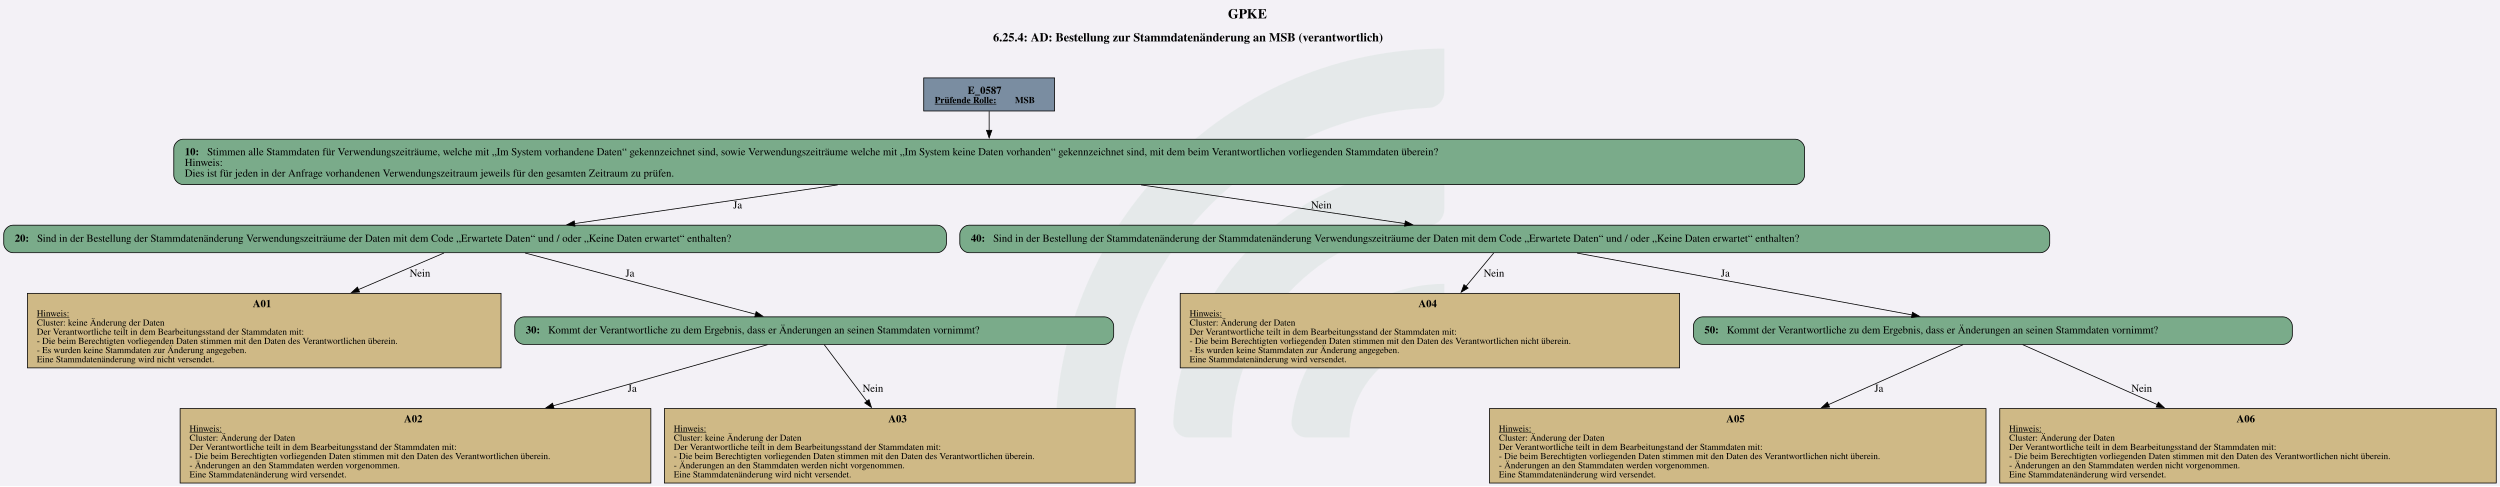
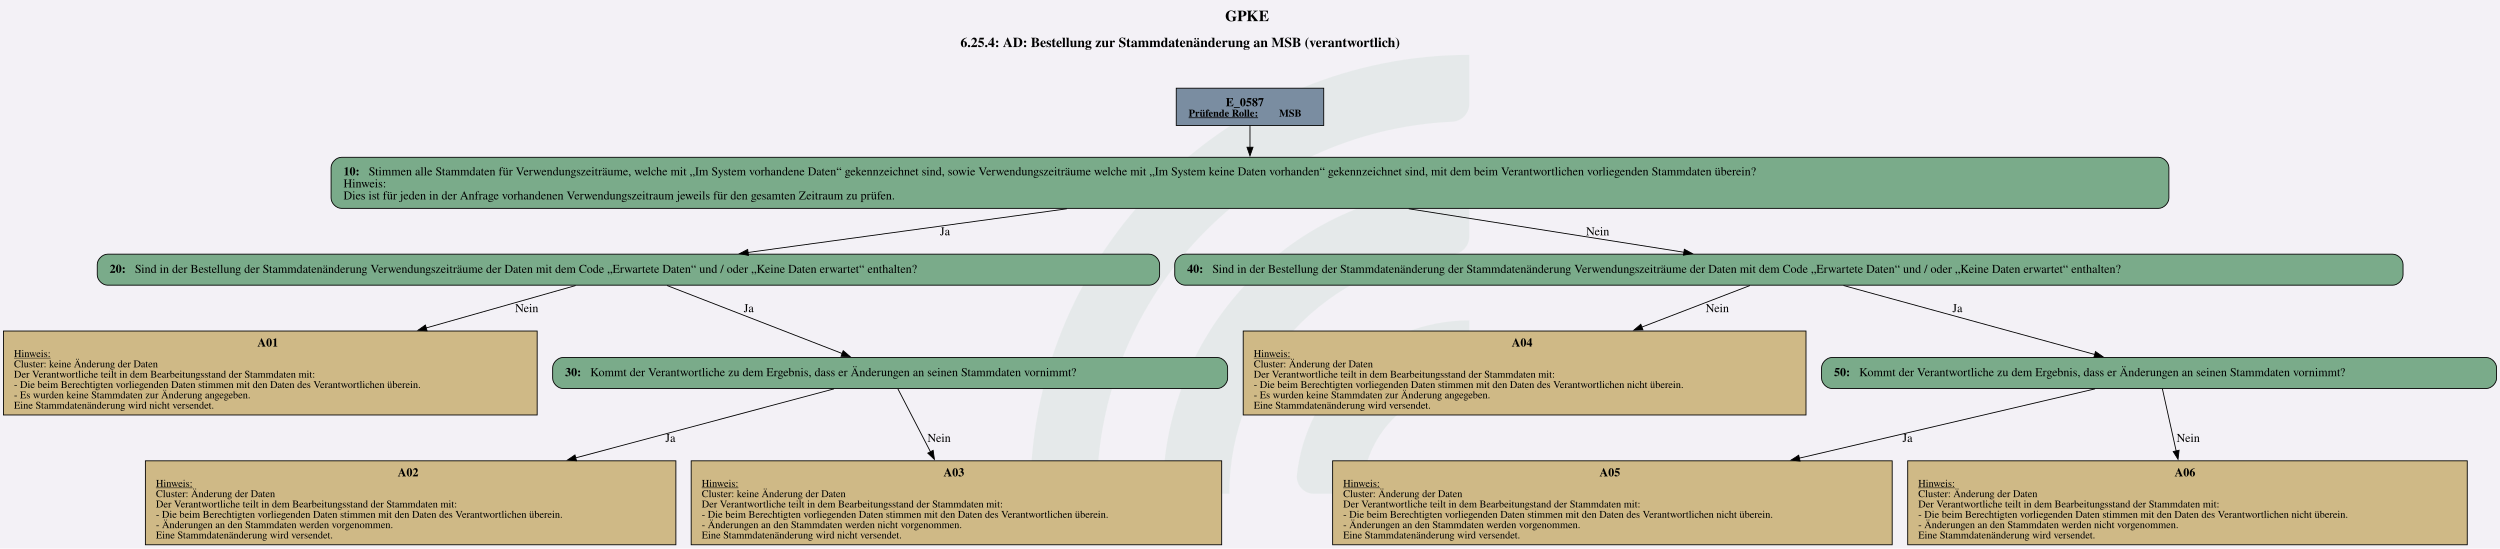
- <svg xmlns="http://www.w3.org/2000/svg" version="1.1" width="4361.333px" viewBox="0 0 4361.333 848.0" height="848.0px">
+ <svg xmlns="http://www.w3.org/2000/svg" version="1.1" width="1920.0px" viewBox="0 0 1920.0 421.333" height="421.333px">
  <g>
-     <svg version="1.1" width="4361.333px" viewBox="0 0 4361.333 848.0" height="848.0px">
-       <polygon fill="#f3f1f6" points="0,0 4361.333,0 4361.333,848.0 0,848.0" />
+     <svg version="1.1" width="1920.0px" viewBox="0 0 1920.0 421.333" height="421.333px">
+       <polygon fill="#f3f1f6" points="0,0 1920.0,0 1920.0,421.333 0,421.333" />
      <g>
-         <g transform="translate(1841.718, 84.8) scale(1 1) translate(0, 0) scale(3.835178 3.835178) ">
+         <g transform="translate(791.5917, 42.13333) scale(1 1) translate(0, 0) scale(1.905529 1.905529) ">
          <defs id="defs2">
            <clipPath clipPathUnits="userSpaceOnUse" id="clipPath23">
              <path d="M 0,568.156 H 579.236 V 0 H 0 Z" id="path21" />
            </clipPath>
          </defs>
          <g id="layer1" transform="translate(-16.54194,-55.30527)">
            <g id="g19" clip-path="url(#clipPath23)" transform="matrix(0.3527778,0,0,-0.3527778,0.01017023,243.7368)" style="opacity:0.2">
              <g id="g25" transform="translate(122.444,32.7195)">
                <path d="m 0,0 h -56.104 c -11,0 -19.898,9.123 -19.463,20.115 10.594,267.191 231.277,481.302 501.029,481.302 v -56.02 c 0,-10.98 -8.688,-19.892 -19.658,-20.393 C 180.29,414.697 0,228.005 0,0" style="fill:#6ead83;fill-opacity:0.5;fill-rule:nonzero;stroke:none" id="path27" />
              </g>
              <g id="g29" transform="translate(273.7828,32.7195)">
                <path d="m 0,0 h -55.926 c -11.228,0 -20.091,9.482 -19.435,20.69 10.744,183.439 163.389,329.388 349.485,329.388 v -56.263 c 0,-10.709 -8.273,-19.617 -18.957,-20.35 C 112.819,263.696 0,144.774 0,0" style="fill:#6ead83;fill-opacity:0.5;fill-rule:nonzero;stroke:none" id="path31" />
              </g>
              <g id="g33" transform="translate(425.7667,32.7195)">
                <path d="m 0,0 h -55.445 c -11.653,0 -20.604,10.17 -19.334,21.753 10.866,99.032 95.031,176.341 196.919,176.341 v -57.011 c 0,-10.046 -7.283,-18.755 -17.229,-20.165 C 45.688,112.522 0,61.497 0,0" style="fill:#6ead83;fill-opacity:0.5;fill-rule:nonzero;stroke:none" id="path35" />
              </g>
            </g>
          </g>
        </g>
-         <svg width="3271pt" height="636pt" viewBox="0.00 0.00 3271.02 636.35">
-           <g id="graph0" class="graph" transform="scale(1 1) rotate(0) translate(4 632.35)">
-             <text text-anchor="start" x="1602.63" y="-608.25" font-family="Times,serif" font-weight="bold" font-size="18.00">GPKE</text>
-             <text text-anchor="start" x="1295.13" y="-578.15" font-family="Times,serif" font-weight="bold" font-size="16.00">6.25.4: AD: Bestellung zur Stammdatenänderung an MSB (verantwortlich)</text>
+         <svg width="1440pt" height="316pt" viewBox="0.00 0.00 1440.00 315.54">
+           <g id="graph0" class="graph" transform="scale(0.495865 0.495865) rotate(0) translate(4 632.35)">
+             <text text-anchor="start" x="1419.13" y="-608.25" font-family="Times,serif" font-weight="bold" font-size="18.00">GPKE</text>
+             <text text-anchor="start" x="1111.63" y="-578.15" font-family="Times,serif" font-weight="bold" font-size="16.00">6.25.4: AD: Bestellung zur Stammdatenänderung an MSB (verantwortlich)</text>
            <g id="node1" class="node">
-               <polygon fill="#7a8da1" stroke="black" points="1375.68,-530.35 1204.38,-530.35 1204.38,-487.07 1375.68,-487.07 1375.68,-530.35" />
-               <text text-anchor="start" x="1261.9" y="-509.41" font-family="Times,serif" font-weight="bold" font-size="14.00">E_0587</text>
-               <text text-anchor="start" x="1218.78" y="-497.31" font-family="Times,serif" font-weight="bold" text-decoration="underline" font-size="12.00">Prüfende Rolle:</text>
-               <text text-anchor="start" x="1323.78" y="-497.31" font-family="Times,serif" font-weight="bold" font-size="12.00"> MSB</text>
+               <polygon fill="#7a8da1" stroke="black" points="1533.64,-530.35 1362.34,-530.35 1362.34,-487.07 1533.64,-487.07 1533.64,-530.35" />
+               <text text-anchor="start" x="1419.87" y="-509.41" font-family="Times,serif" font-weight="bold" font-size="14.00">E_0587</text>
+               <text text-anchor="start" x="1376.74" y="-497.31" font-family="Times,serif" font-weight="bold" text-decoration="underline" font-size="12.00">Prüfende Rolle:</text>
+               <text text-anchor="start" x="1481.74" y="-497.31" font-family="Times,serif" font-weight="bold" font-size="12.00"> MSB</text>
            </g>
            <g id="node2" class="node">
-               <path fill="#7aab8a" stroke="black" d="M2345.43,-450.07C2345.43,-450.07 234.62,-450.07 234.62,-450.07 228.62,-450.07 222.62,-444.07 222.62,-438.07 222.62,-438.07 222.62,-402.79 222.62,-402.79 222.62,-396.79 228.62,-390.79 234.62,-390.79 234.62,-390.79 2345.43,-390.79 2345.43,-390.79 2351.43,-390.79 2357.43,-396.79 2357.43,-402.79 2357.43,-402.79 2357.43,-438.07 2357.43,-438.07 2357.43,-444.07 2351.43,-450.07 2345.43,-450.07" />
-               <text text-anchor="start" x="237.03" y="-429.13" font-family="Times,serif" font-weight="bold" font-size="14.00">10: </text>
-               <text text-anchor="start" x="266.28" y="-429.13" font-family="Times,serif" font-size="14.00">Stimmen alle Stammdaten für Verwendungszeiträume, welche mit „Im System vorhandene Daten“ gekennzeichnet sind, sowie Verwendungszeiträume welche mit „Im System keine Daten vorhanden“ gekennzeichnet sind, mit dem beim Verantwortlichen vorliegenden Stammdaten überein?</text>
-               <text text-anchor="start" x="237.03" y="-415.13" font-family="Times,serif" font-size="14.00">Hinweis:</text>
-               <text text-anchor="start" x="237.03" y="-401.13" font-family="Times,serif" font-size="14.00">Dies ist für jeden in der Anfrage vorhandenen Verwendungszeitraum jeweils für den gesamten Zeitraum zu prüfen.</text>
+               <path fill="#7aab8a" stroke="black" d="M2503.39,-450.07C2503.39,-450.07 392.59,-450.07 392.59,-450.07 386.59,-450.07 380.59,-444.07 380.59,-438.07 380.59,-438.07 380.59,-402.79 380.59,-402.79 380.59,-396.79 386.59,-390.79 392.59,-390.79 392.59,-390.79 2503.39,-390.79 2503.39,-390.79 2509.39,-390.79 2515.39,-396.79 2515.39,-402.79 2515.39,-402.79 2515.39,-438.07 2515.39,-438.07 2515.39,-444.07 2509.39,-450.07 2503.39,-450.07" />
+               <text text-anchor="start" x="394.99" y="-429.13" font-family="Times,serif" font-weight="bold" font-size="14.00">10: </text>
+               <text text-anchor="start" x="424.24" y="-429.13" font-family="Times,serif" font-size="14.00">Stimmen alle Stammdaten für Verwendungszeiträume, welche mit „Im System vorhandene Daten“ gekennzeichnet sind, sowie Verwendungszeiträume welche mit „Im System keine Daten vorhanden“ gekennzeichnet sind, mit dem beim Verantwortlichen vorliegenden Stammdaten überein?</text>
+               <text text-anchor="start" x="394.99" y="-415.13" font-family="Times,serif" font-size="14.00">Hinweis:</text>
+               <text text-anchor="start" x="394.99" y="-401.13" font-family="Times,serif" font-size="14.00">Dies ist für jeden in der Anfrage vorhandenen Verwendungszeitraum jeweils für den gesamten Zeitraum zu prüfen.</text>
            </g>
            <g id="edge1" class="edge">
-               <path fill="none" stroke="black" d="M1290.03,-486.82C1290.03,-479.2 1290.03,-470.29 1290.03,-461.55" />
-               <polygon fill="black" stroke="black" points="1293.53,-461.79 1290.03,-451.79 1286.53,-461.79 1293.53,-461.79" />
+               <path fill="none" stroke="black" d="M1447.99,-486.82C1447.99,-479.2 1447.99,-470.29 1447.99,-461.55" />
+               <polygon fill="black" stroke="black" points="1451.49,-461.79 1447.99,-451.79 1444.49,-461.79 1451.49,-461.79" />
            </g>
            <g id="node3" class="node">
-               <path fill="#7aab8a" stroke="black" d="M1222.05,-337.54C1222.05,-337.54 12,-337.54 12,-337.54 6,-337.54 0,-331.54 0,-325.54 0,-325.54 0,-313.54 0,-313.54 0,-307.54 6,-301.54 12,-301.54 12,-301.54 1222.05,-301.54 1222.05,-301.54 1228.05,-301.54 1234.05,-307.54 1234.05,-313.54 1234.05,-313.54 1234.05,-325.54 1234.05,-325.54 1234.05,-331.54 1228.05,-337.54 1222.05,-337.54" />
-               <text text-anchor="start" x="14.4" y="-315.86" font-family="Times,serif" font-weight="bold" font-size="14.00">20: </text>
-               <text text-anchor="start" x="43.65" y="-315.86" font-family="Times,serif" font-size="14.00">Sind in der Bestellung der Stammdatenänderung Verwendungszeiträume der Daten mit dem Code „Erwartete Daten“ und / oder „Keine Daten erwartet“ enthalten?</text>
+               <path fill="#7aab8a" stroke="black" d="M1331.01,-337.54C1331.01,-337.54 120.97,-337.54 120.97,-337.54 114.97,-337.54 108.97,-331.54 108.97,-325.54 108.97,-325.54 108.97,-313.54 108.97,-313.54 108.97,-307.54 114.97,-301.54 120.97,-301.54 120.97,-301.54 1331.01,-301.54 1331.01,-301.54 1337.01,-301.54 1343.01,-307.54 1343.01,-313.54 1343.01,-313.54 1343.01,-325.54 1343.01,-325.54 1343.01,-331.54 1337.01,-337.54 1331.01,-337.54" />
+               <text text-anchor="start" x="123.37" y="-315.86" font-family="Times,serif" font-weight="bold" font-size="14.00">20: </text>
+               <text text-anchor="start" x="152.62" y="-315.86" font-family="Times,serif" font-size="14.00">Sind in der Bestellung der Stammdatenänderung Verwendungszeiträume der Daten mit dem Code „Erwartete Daten“ und / oder „Keine Daten erwartet“ enthalten?</text>
            </g>
            <g id="edge2" class="edge">
-               <path fill="none" stroke="black" d="M1091.74,-390.29C980.49,-373.95 844.83,-354.01 747.07,-339.65" />
-               <polygon fill="black" stroke="black" points="747.84,-336.22 737.44,-338.23 746.82,-343.15 747.84,-336.22" />
-               <text text-anchor="middle" x="960.78" y="-359.49" font-family="Times,serif" font-size="14.00">Ja</text>
+               <path fill="none" stroke="black" d="M1235.27,-390.29C1115.67,-373.91 969.79,-353.93 864.87,-339.56" />
+               <polygon fill="black" stroke="black" points="865.44,-336.11 855.06,-338.22 864.49,-343.04 865.44,-336.11" />
+               <text text-anchor="middle" x="1093.74" y="-359.49" font-family="Times,serif" font-size="14.00">Ja</text>
            </g>
            <g id="node8" class="node">
-               <path fill="#7aab8a" stroke="black" d="M2666.43,-337.54C2666.43,-337.54 1263.62,-337.54 1263.62,-337.54 1257.62,-337.54 1251.62,-331.54 1251.62,-325.54 1251.62,-325.54 1251.62,-313.54 1251.62,-313.54 1251.62,-307.54 1257.62,-301.54 1263.62,-301.54 1263.62,-301.54 2666.43,-301.54 2666.43,-301.54 2672.43,-301.54 2678.43,-307.54 2678.43,-313.54 2678.43,-313.54 2678.43,-325.54 2678.43,-325.54 2678.43,-331.54 2672.43,-337.54 2666.43,-337.54" />
-               <text text-anchor="start" x="1266.03" y="-315.86" font-family="Times,serif" font-weight="bold" font-size="14.00">40: </text>
-               <text text-anchor="start" x="1295.28" y="-315.86" font-family="Times,serif" font-size="14.00">Sind in der Bestellung der Stammdatenänderung der Stammdatenänderung Verwendungszeiträume der Daten mit dem Code „Erwartete Daten“ und / oder „Keine Daten erwartet“ enthalten?</text>
+               <path fill="#7aab8a" stroke="black" d="M2775.39,-337.54C2775.39,-337.54 1372.59,-337.54 1372.59,-337.54 1366.59,-337.54 1360.59,-331.54 1360.59,-325.54 1360.59,-325.54 1360.59,-313.54 1360.59,-313.54 1360.59,-307.54 1366.59,-301.54 1372.59,-301.54 1372.59,-301.54 2775.39,-301.54 2775.39,-301.54 2781.39,-301.54 2787.39,-307.54 2787.39,-313.54 2787.39,-313.54 2787.39,-325.54 2787.39,-325.54 2787.39,-331.54 2781.39,-337.54 2775.39,-337.54" />
+               <text text-anchor="start" x="1374.99" y="-315.86" font-family="Times,serif" font-weight="bold" font-size="14.00">40: </text>
+               <text text-anchor="start" x="1404.24" y="-315.86" font-family="Times,serif" font-size="14.00">Sind in der Bestellung der Stammdatenänderung der Stammdatenänderung Verwendungszeiträume der Daten mit dem Code „Erwartete Daten“ und / oder „Keine Daten erwartet“ enthalten?</text>
            </g>
            <g id="edge3" class="edge">
-               <path fill="none" stroke="black" d="M1488.9,-390.29C1600.48,-373.95 1736.54,-354.01 1834.59,-339.65" />
-               <polygon fill="black" stroke="black" points="1834.87,-343.15 1844.26,-338.23 1833.86,-336.22 1834.87,-343.15" />
-               <text text-anchor="middle" x="1724.9" y="-359.49" font-family="Times,serif" font-size="14.00">Nein</text>
+               <path fill="none" stroke="black" d="M1632.42,-390.29C1735.6,-374 1861.32,-354.14 1952.2,-339.78" />
+               <polygon fill="black" stroke="black" points="1952.55,-343.27 1961.88,-338.25 1951.46,-336.35 1952.55,-343.27" />
+               <text text-anchor="middle" x="1851.87" y="-359.49" font-family="Times,serif" font-size="14.00">Nein</text>
            </g>
            <g id="node4" class="node">
-               <polygon fill="#cfb986" stroke="black" points="651.02,-248.29 31.04,-248.29 31.04,-150.77 651.02,-150.77 651.02,-248.29" />
-               <text text-anchor="start" x="326.03" y="-230.23" font-family="Times,serif" font-weight="bold" font-size="14.00">A01</text>
-               <text text-anchor="start" x="43.28" y="-218.13" font-family="Times,serif" text-decoration="underline" font-size="12.00">Hinweis:</text>
-               <text text-anchor="start" x="43.28" y="-206.13" font-family="Times,serif" font-size="12.00">Cluster: keine Änderung der Daten</text>
-               <text text-anchor="start" x="43.28" y="-194.13" font-family="Times,serif" font-size="12.00">Der Verantwortliche teilt in dem Bearbeitungsstand der Stammdaten mit: </text>
-               <text text-anchor="start" x="43.28" y="-182.13" font-family="Times,serif" font-size="12.00">- Die beim Berechtigten vorliegenden Daten stimmen mit den Daten des Verantwortlichen überein. </text>
-               <text text-anchor="start" x="43.28" y="-170.13" font-family="Times,serif" font-size="12.00">- Es wurden keine Stammdaten zur Änderung angegeben. </text>
-               <text text-anchor="start" x="43.28" y="-158.13" font-family="Times,serif" font-size="12.00">Eine Stammdatenänderung wird nicht versendet.</text>
+               <polygon fill="#cfb986" stroke="black" points="619.98,-248.29 0,-248.29 0,-150.77 619.98,-150.77 619.98,-248.29" />
+               <text text-anchor="start" x="294.99" y="-230.23" font-family="Times,serif" font-weight="bold" font-size="14.00">A01</text>
+               <text text-anchor="start" x="12.24" y="-218.13" font-family="Times,serif" text-decoration="underline" font-size="12.00">Hinweis:</text>
+               <text text-anchor="start" x="12.24" y="-206.13" font-family="Times,serif" font-size="12.00">Cluster: keine Änderung der Daten</text>
+               <text text-anchor="start" x="12.24" y="-194.13" font-family="Times,serif" font-size="12.00">Der Verantwortliche teilt in dem Bearbeitungsstand der Stammdaten mit: </text>
+               <text text-anchor="start" x="12.24" y="-182.13" font-family="Times,serif" font-size="12.00">- Die beim Berechtigten vorliegenden Daten stimmen mit den Daten des Verantwortlichen überein. </text>
+               <text text-anchor="start" x="12.24" y="-170.13" font-family="Times,serif" font-size="12.00">- Es wurden keine Stammdaten zur Änderung angegeben. </text>
+               <text text-anchor="start" x="12.24" y="-158.13" font-family="Times,serif" font-size="12.00">Eine Stammdatenänderung wird nicht versendet.</text>
            </g>
            <g id="edge4" class="edge">
-               <path fill="none" stroke="black" d="M576.3,-301.13C546.57,-288.42 504.59,-270.47 464.31,-253.24" />
-               <polygon fill="black" stroke="black" points="465.8,-250.07 455.23,-249.36 463.05,-256.51 465.8,-250.07" />
-               <text text-anchor="middle" x="544.9" y="-270.24" font-family="Times,serif" font-size="14.00">Nein</text>
+               <path fill="none" stroke="black" d="M664.61,-301.13C618.57,-288.07 553.02,-269.47 490.79,-251.82" />
+               <polygon fill="black" stroke="black" points="492.05,-248.54 481.48,-249.18 490.14,-255.27 492.05,-248.54" />
+               <text text-anchor="middle" x="607.87" y="-270.24" font-family="Times,serif" font-size="14.00">Nein</text>
            </g>
            <g id="node5" class="node">
-               <path fill="#7aab8a" stroke="black" d="M1441.05,-217.53C1441.05,-217.53 681,-217.53 681,-217.53 675,-217.53 669,-211.53 669,-205.53 669,-205.53 669,-193.53 669,-193.53 669,-187.53 675,-181.53 681,-181.53 681,-181.53 1441.05,-181.53 1441.05,-181.53 1447.05,-181.53 1453.05,-187.53 1453.05,-193.53 1453.05,-193.53 1453.05,-205.53 1453.05,-205.53 1453.05,-211.53 1447.05,-217.53 1441.05,-217.53" />
-               <text text-anchor="start" x="683.4" y="-195.85" font-family="Times,serif" font-weight="bold" font-size="14.00">30: </text>
-               <text text-anchor="start" x="712.65" y="-195.85" font-family="Times,serif" font-size="14.00">Kommt der Verantwortliche zu dem Ergebnis, dass er Änderungen an seinen Stammdaten vornimmt?</text>
+               <path fill="#7aab8a" stroke="black" d="M1410.01,-217.53C1410.01,-217.53 649.97,-217.53 649.97,-217.53 643.97,-217.53 637.97,-211.53 637.97,-205.53 637.97,-205.53 637.97,-193.53 637.97,-193.53 637.97,-187.53 643.97,-181.53 649.97,-181.53 649.97,-181.53 1410.01,-181.53 1410.01,-181.53 1416.01,-181.53 1422.01,-187.53 1422.01,-193.53 1422.01,-193.53 1422.01,-205.53 1422.01,-205.53 1422.01,-211.53 1416.01,-217.53 1410.01,-217.53" />
+               <text text-anchor="start" x="652.37" y="-195.85" font-family="Times,serif" font-weight="bold" font-size="14.00">30: </text>
+               <text text-anchor="start" x="681.62" y="-195.85" font-family="Times,serif" font-size="14.00">Kommt der Verantwortliche zu dem Ergebnis, dass er Änderungen an seinen Stammdaten vornimmt?</text>
            </g>
            <g id="edge5" class="edge">
-               <path fill="none" stroke="black" d="M682.54,-301.13C762.96,-279.75 899.12,-243.56 984.34,-220.91" />
-               <polygon fill="black" stroke="black" points="985.01,-224.35 993.78,-218.4 983.22,-217.59 985.01,-224.35" />
-               <text text-anchor="middle" x="819.78" y="-270.24" font-family="Times,serif" font-size="14.00">Ja</text>
+               <path fill="none" stroke="black" d="M770.85,-301.13C824.95,-280.12 915.92,-244.81 974.42,-222.1" />
+               <polygon fill="black" stroke="black" points="975.48,-225.44 983.54,-218.56 972.95,-218.92 975.48,-225.44" />
+               <text text-anchor="middle" x="865.74" y="-270.24" font-family="Times,serif" font-size="14.00">Ja</text>
            </g>
            <g id="node6" class="node">
-               <polygon fill="#cfb986" stroke="black" points="847.14,-97.52 230.91,-97.52 230.91,0 847.14,0 847.14,-97.52" />
-               <text text-anchor="start" x="524.03" y="-79.46" font-family="Times,serif" font-weight="bold" font-size="14.00">A02</text>
-               <text text-anchor="start" x="243.15" y="-67.36" font-family="Times,serif" text-decoration="underline" font-size="12.00">Hinweis:</text>
-               <text text-anchor="start" x="243.15" y="-55.36" font-family="Times,serif" font-size="12.00">Cluster: Änderung der Daten</text>
-               <text text-anchor="start" x="243.15" y="-43.36" font-family="Times,serif" font-size="12.00">Der Verantwortliche teilt in dem Bearbeitungsstand der Stammdaten mit:</text>
-               <text text-anchor="start" x="243.15" y="-31.36" font-family="Times,serif" font-size="12.00">- Die beim Berechtigten vorliegenden Daten stimmen mit den Daten des Verantwortlichen überein.</text>
-               <text text-anchor="start" x="243.15" y="-19.36" font-family="Times,serif" font-size="12.00">- Änderungen an den Stammdaten werden vorgenommen. </text>
-               <text text-anchor="start" x="243.15" y="-7.36" font-family="Times,serif" font-size="12.00">Eine Stammdatenänderung wird versendet.</text>
+               <polygon fill="#cfb986" stroke="black" points="781.11,-97.52 164.88,-97.52 164.88,0 781.11,0 781.11,-97.52" />
+               <text text-anchor="start" x="457.99" y="-79.46" font-family="Times,serif" font-weight="bold" font-size="14.00">A02</text>
+               <text text-anchor="start" x="177.12" y="-67.36" font-family="Times,serif" text-decoration="underline" font-size="12.00">Hinweis:</text>
+               <text text-anchor="start" x="177.12" y="-55.36" font-family="Times,serif" font-size="12.00">Cluster: Änderung der Daten</text>
+               <text text-anchor="start" x="177.12" y="-43.36" font-family="Times,serif" font-size="12.00">Der Verantwortliche teilt in dem Bearbeitungsstand der Stammdaten mit:</text>
+               <text text-anchor="start" x="177.12" y="-31.36" font-family="Times,serif" font-size="12.00">- Die beim Berechtigten vorliegenden Daten stimmen mit den Daten des Verantwortlichen überein.</text>
+               <text text-anchor="start" x="177.12" y="-19.36" font-family="Times,serif" font-size="12.00">- Änderungen an den Stammdaten werden vorgenommen. </text>
+               <text text-anchor="start" x="177.12" y="-7.36" font-family="Times,serif" font-size="12.00">Eine Stammdatenänderung wird versendet.</text>
            </g>
            <g id="edge6" class="edge">
-               <path fill="none" stroke="black" d="M999.87,-181.1C931.3,-161.56 816.9,-128.96 719.25,-101.12" />
-               <polygon fill="black" stroke="black" points="720.37,-97.8 709.79,-98.43 718.45,-104.54 720.37,-97.8" />
-               <text text-anchor="middle" x="822.78" y="-119.47" font-family="Times,serif" font-size="14.00">Ja</text>
+               <path fill="none" stroke="black" d="M964.73,-181.1C891.41,-161.52 769,-128.82 664.66,-100.95" />
+               <polygon fill="black" stroke="black" points="665.68,-97.6 655.12,-98.4 663.88,-104.37 665.68,-97.6" />
+               <text text-anchor="middle" x="774.74" y="-119.47" font-family="Times,serif" font-size="14.00">Ja</text>
            </g>
            <g id="node7" class="node">
-               <polygon fill="#cfb986" stroke="black" points="1481.14,-97.52 864.91,-97.52 864.91,0 1481.14,0 1481.14,-97.52" />
-               <text text-anchor="start" x="1158.03" y="-79.46" font-family="Times,serif" font-weight="bold" font-size="14.00">A03</text>
-               <text text-anchor="start" x="877.15" y="-67.36" font-family="Times,serif" text-decoration="underline" font-size="12.00">Hinweis:</text>
-               <text text-anchor="start" x="877.15" y="-55.36" font-family="Times,serif" font-size="12.00">Cluster: keine Änderung der Daten</text>
-               <text text-anchor="start" x="877.15" y="-43.36" font-family="Times,serif" font-size="12.00">Der Verantwortliche teilt in dem Bearbeitungsstand der Stammdaten mit:</text>
-               <text text-anchor="start" x="877.15" y="-31.36" font-family="Times,serif" font-size="12.00">- Die beim Berechtigten vorliegenden Daten stimmen mit den Daten des Verantwortlichen überein.</text>
-               <text text-anchor="start" x="877.15" y="-19.36" font-family="Times,serif" font-size="12.00">- Änderungen an den Stammdaten werden nicht vorgenommen.</text>
-               <text text-anchor="start" x="877.15" y="-7.36" font-family="Times,serif" font-size="12.00">Eine Stammdatenänderung wird nicht versendet.</text>
+               <polygon fill="#cfb986" stroke="black" points="1415.11,-97.52 798.88,-97.52 798.88,0 1415.11,0 1415.11,-97.52" />
+               <text text-anchor="start" x="1091.99" y="-79.46" font-family="Times,serif" font-weight="bold" font-size="14.00">A03</text>
+               <text text-anchor="start" x="811.12" y="-67.36" font-family="Times,serif" text-decoration="underline" font-size="12.00">Hinweis:</text>
+               <text text-anchor="start" x="811.12" y="-55.36" font-family="Times,serif" font-size="12.00">Cluster: keine Änderung der Daten</text>
+               <text text-anchor="start" x="811.12" y="-43.36" font-family="Times,serif" font-size="12.00">Der Verantwortliche teilt in dem Bearbeitungsstand der Stammdaten mit:</text>
+               <text text-anchor="start" x="811.12" y="-31.36" font-family="Times,serif" font-size="12.00">- Die beim Berechtigten vorliegenden Daten stimmen mit den Daten des Verantwortlichen überein.</text>
+               <text text-anchor="start" x="811.12" y="-19.36" font-family="Times,serif" font-size="12.00">- Änderungen an den Stammdaten werden nicht vorgenommen.</text>
+               <text text-anchor="start" x="811.12" y="-7.36" font-family="Times,serif" font-size="12.00">Eine Stammdatenänderung wird nicht versendet.</text>
            </g>
            <g id="edge7" class="edge">
-               <path fill="none" stroke="black" d="M1074.09,-181.17C1087.83,-162.92 1110.18,-133.23 1130.17,-106.68" />
-               <polygon fill="black" stroke="black" points="1132.71,-109.12 1135.93,-99.03 1127.12,-104.91 1132.71,-109.12" />
-               <text text-anchor="middle" x="1137.9" y="-119.47" font-family="Times,serif" font-size="14.00">Nein</text>
+               <path fill="none" stroke="black" d="M1038.97,-181.17C1048.3,-163.16 1063.39,-134 1076.99,-107.72" />
+               <polygon fill="black" stroke="black" points="1079.93,-109.66 1081.42,-99.17 1073.71,-106.44 1079.93,-109.66" />
+               <text text-anchor="middle" x="1086.87" y="-119.47" font-family="Times,serif" font-size="14.00">Nein</text>
            </g>
            <g id="node9" class="node">
-               <polygon fill="#cfb986" stroke="black" points="2193.89,-248.29 1540.16,-248.29 1540.16,-150.77 2193.89,-150.77 2193.89,-248.29" />
-               <text text-anchor="start" x="1852.03" y="-230.23" font-family="Times,serif" font-weight="bold" font-size="14.00">A04</text>
-               <text text-anchor="start" x="1552.4" y="-218.13" font-family="Times,serif" text-decoration="underline" font-size="12.00">Hinweis:</text>
-               <text text-anchor="start" x="1552.4" y="-206.13" font-family="Times,serif" font-size="12.00">Cluster: Änderung der Daten</text>
-               <text text-anchor="start" x="1552.4" y="-194.13" font-family="Times,serif" font-size="12.00">Der Verantwortliche teilt in dem Bearbeitungsstand der Stammdaten mit: </text>
-               <text text-anchor="start" x="1552.4" y="-182.13" font-family="Times,serif" font-size="12.00">- Die beim Berechtigten vorliegenden Daten stimmen mit den Daten des Verantwortlichen nicht überein. </text>
-               <text text-anchor="start" x="1552.4" y="-170.13" font-family="Times,serif" font-size="12.00">- Es wurden keine Stammdaten zur Änderung angegeben. </text>
-               <text text-anchor="start" x="1552.4" y="-158.13" font-family="Times,serif" font-size="12.00">Eine Stammdatenänderung wird versendet.</text>
+               <polygon fill="#cfb986" stroke="black" points="2093.86,-248.29 1440.12,-248.29 1440.12,-150.77 2093.86,-150.77 2093.86,-248.29" />
+               <text text-anchor="start" x="1751.99" y="-230.23" font-family="Times,serif" font-weight="bold" font-size="14.00">A04</text>
+               <text text-anchor="start" x="1452.37" y="-218.13" font-family="Times,serif" text-decoration="underline" font-size="12.00">Hinweis:</text>
+               <text text-anchor="start" x="1452.37" y="-206.13" font-family="Times,serif" font-size="12.00">Cluster: Änderung der Daten</text>
+               <text text-anchor="start" x="1452.37" y="-194.13" font-family="Times,serif" font-size="12.00">Der Verantwortliche teilt in dem Bearbeitungsstand der Stammdaten mit: </text>
+               <text text-anchor="start" x="1452.37" y="-182.13" font-family="Times,serif" font-size="12.00">- Die beim Berechtigten vorliegenden Daten stimmen mit den Daten des Verantwortlichen nicht überein. </text>
+               <text text-anchor="start" x="1452.37" y="-170.13" font-family="Times,serif" font-size="12.00">- Es wurden keine Stammdaten zur Änderung angegeben. </text>
+               <text text-anchor="start" x="1452.37" y="-158.13" font-family="Times,serif" font-size="12.00">Eine Stammdatenänderung wird versendet.</text>
            </g>
            <g id="edge8" class="edge">
-               <path fill="none" stroke="black" d="M1950.56,-301.13C1940.86,-289.44 1927.48,-273.33 1914.27,-257.42" />
-               <polygon fill="black" stroke="black" points="1917.02,-255.26 1907.94,-249.8 1911.64,-259.73 1917.02,-255.26" />
-               <text text-anchor="middle" x="1950.9" y="-270.24" font-family="Times,serif" font-size="14.00">Nein</text>
+               <path fill="none" stroke="black" d="M2028.69,-301.13C1995.35,-288.31 1948.14,-270.16 1902.98,-252.8" />
+               <polygon fill="black" stroke="black" points="1904.47,-249.63 1893.88,-249.31 1901.96,-256.16 1904.47,-249.63" />
+               <text text-anchor="middle" x="1990.87" y="-270.24" font-family="Times,serif" font-size="14.00">Nein</text>
            </g>
            <g id="node10" class="node">
-               <path fill="#7aab8a" stroke="black" d="M2984.05,-217.53C2984.05,-217.53 2224,-217.53 2224,-217.53 2218,-217.53 2212,-211.53 2212,-205.53 2212,-205.53 2212,-193.53 2212,-193.53 2212,-187.53 2218,-181.53 2224,-181.53 2224,-181.53 2984.05,-181.53 2984.05,-181.53 2990.05,-181.53 2996.05,-187.53 2996.05,-193.53 2996.05,-193.53 2996.05,-205.53 2996.05,-205.53 2996.05,-211.53 2990.05,-217.53 2984.05,-217.53" />
-               <text text-anchor="start" x="2226.4" y="-195.85" font-family="Times,serif" font-weight="bold" font-size="14.00">50: </text>
-               <text text-anchor="start" x="2255.65" y="-195.85" font-family="Times,serif" font-size="14.00">Kommt der Verantwortliche zu dem Ergebnis, dass er Änderungen an seinen Stammdaten vornimmt?</text>
+               <path fill="#7aab8a" stroke="black" d="M2884.01,-217.53C2884.01,-217.53 2123.96,-217.53 2123.96,-217.53 2117.96,-217.53 2111.96,-211.53 2111.96,-205.53 2111.96,-205.53 2111.96,-193.53 2111.96,-193.53 2111.96,-187.53 2117.96,-181.53 2123.96,-181.53 2123.96,-181.53 2884.01,-181.53 2884.01,-181.53 2890.01,-181.53 2896.01,-187.53 2896.01,-193.53 2896.01,-193.53 2896.01,-205.53 2896.01,-205.53 2896.01,-211.53 2890.01,-217.53 2884.01,-217.53" />
+               <text text-anchor="start" x="2126.36" y="-195.85" font-family="Times,serif" font-weight="bold" font-size="14.00">50: </text>
+               <text text-anchor="start" x="2155.61" y="-195.85" font-family="Times,serif" font-size="14.00">Kommt der Verantwortliche zu dem Ergebnis, dass er Änderungen an seinen Stammdaten vornimmt?</text>
            </g>
            <g id="edge9" class="edge">
-               <path fill="none" stroke="black" d="M2059.66,-301.06C2176.9,-279.41 2376.08,-242.63 2498.25,-220.06" />
-               <polygon fill="black" stroke="black" points="2498.78,-223.53 2507.97,-218.27 2497.5,-216.64 2498.78,-223.53" />
-               <text text-anchor="middle" x="2253.78" y="-270.24" font-family="Times,serif" font-size="14.00">Ja</text>
+               <path fill="none" stroke="black" d="M2137.44,-301.13C2215.16,-279.8 2346.66,-243.71 2429.22,-221.05" />
+               <polygon fill="black" stroke="black" points="2430.11,-224.44 2438.82,-218.41 2428.25,-217.69 2430.11,-224.44" />
+               <text text-anchor="middle" x="2269.74" y="-270.24" font-family="Times,serif" font-size="14.00">Ja</text>
            </g>
            <g id="node11" class="node">
-               <polygon fill="#cfb986" stroke="black" points="2595.02,-97.52 1945.04,-97.52 1945.04,0 2595.02,0 2595.02,-97.52" />
-               <text text-anchor="start" x="2255.03" y="-79.46" font-family="Times,serif" font-weight="bold" font-size="14.00">A05</text>
-               <text text-anchor="start" x="1957.28" y="-67.36" font-family="Times,serif" text-decoration="underline" font-size="12.00">Hinweis:</text>
-               <text text-anchor="start" x="1957.28" y="-55.36" font-family="Times,serif" font-size="12.00">Cluster: Änderung der Daten</text>
-               <text text-anchor="start" x="1957.28" y="-43.36" font-family="Times,serif" font-size="12.00">Der Verantwortliche teilt in dem Bearbeitungstand der Stammdaten mit:</text>
-               <text text-anchor="start" x="1957.28" y="-31.36" font-family="Times,serif" font-size="12.00">- Die beim Berechtigten vorliegenden Daten stimmen mit den Daten des Verantwortlichen nicht überein.</text>
-               <text text-anchor="start" x="1957.28" y="-19.36" font-family="Times,serif" font-size="12.00">- Änderungen an den Stammdaten werden vorgenommen.</text>
-               <text text-anchor="start" x="1957.28" y="-7.36" font-family="Times,serif" font-size="12.00">Eine Stammdatenänderung wird versendet.</text>
+               <polygon fill="#cfb986" stroke="black" points="2193.98,-97.52 1544,-97.52 1544,0 2193.98,0 2193.98,-97.52" />
+               <text text-anchor="start" x="1853.99" y="-79.46" font-family="Times,serif" font-weight="bold" font-size="14.00">A05</text>
+               <text text-anchor="start" x="1556.24" y="-67.36" font-family="Times,serif" text-decoration="underline" font-size="12.00">Hinweis:</text>
+               <text text-anchor="start" x="1556.24" y="-55.36" font-family="Times,serif" font-size="12.00">Cluster: Änderung der Daten</text>
+               <text text-anchor="start" x="1556.24" y="-43.36" font-family="Times,serif" font-size="12.00">Der Verantwortliche teilt in dem Bearbeitungstand der Stammdaten mit:</text>
+               <text text-anchor="start" x="1556.24" y="-31.36" font-family="Times,serif" font-size="12.00">- Die beim Berechtigten vorliegenden Daten stimmen mit den Daten des Verantwortlichen nicht überein.</text>
+               <text text-anchor="start" x="1556.24" y="-19.36" font-family="Times,serif" font-size="12.00">- Änderungen an den Stammdaten werden vorgenommen.</text>
+               <text text-anchor="start" x="1556.24" y="-7.36" font-family="Times,serif" font-size="12.00">Eine Stammdatenänderung wird versendet.</text>
            </g>
            <g id="edge10" class="edge">
-               <path fill="none" stroke="black" d="M2565.06,-181.17C2521.94,-161.97 2450.37,-130.09 2388.52,-102.54" />
-               <polygon fill="black" stroke="black" points="2390.23,-99.47 2379.67,-98.6 2387.38,-105.86 2390.23,-99.47" />
-               <text text-anchor="middle" x="2454.78" y="-119.47" font-family="Times,serif" font-size="14.00">Ja</text>
+               <path fill="none" stroke="black" d="M2429.59,-181.1C2345.67,-161.44 2205.33,-128.56 2086.06,-100.62" />
+               <polygon fill="black" stroke="black" points="2086.96,-97.23 2076.43,-98.36 2085.37,-104.05 2086.96,-97.23" />
+               <text text-anchor="middle" x="2211.74" y="-119.47" font-family="Times,serif" font-size="14.00">Ja</text>
            </g>
            <g id="node12" class="node">
-               <polygon fill="#cfb986" stroke="black" points="3263.02,-97.52 2613.03,-97.52 2613.03,0 3263.02,0 3263.02,-97.52" />
-               <text text-anchor="start" x="2923.03" y="-79.46" font-family="Times,serif" font-weight="bold" font-size="14.00">A06</text>
-               <text text-anchor="start" x="2625.28" y="-67.36" font-family="Times,serif" text-decoration="underline" font-size="12.00">Hinweis:</text>
-               <text text-anchor="start" x="2625.28" y="-55.36" font-family="Times,serif" font-size="12.00">Cluster: Änderung der Daten</text>
-               <text text-anchor="start" x="2625.28" y="-43.36" font-family="Times,serif" font-size="12.00">Der Verantwortliche teilt in dem Bearbeitungsstand der Stammdaten mit: </text>
-               <text text-anchor="start" x="2625.28" y="-31.36" font-family="Times,serif" font-size="12.00">- Die beim Berechtigten vorliegenden Daten stimmen mit den Daten des Verantwortlichen nicht überein.</text>
-               <text text-anchor="start" x="2625.28" y="-19.36" font-family="Times,serif" font-size="12.00">- Änderungen an den Stammdaten werden nicht vorgenommen.</text>
-               <text text-anchor="start" x="2625.28" y="-7.36" font-family="Times,serif" font-size="12.00">Eine Stammdatenänderung wird versendet.</text>
+               <polygon fill="#cfb986" stroke="black" points="2861.98,-97.52 2212,-97.52 2212,0 2861.98,0 2861.98,-97.52" />
+               <text text-anchor="start" x="2521.99" y="-79.46" font-family="Times,serif" font-weight="bold" font-size="14.00">A06</text>
+               <text text-anchor="start" x="2224.24" y="-67.36" font-family="Times,serif" text-decoration="underline" font-size="12.00">Hinweis:</text>
+               <text text-anchor="start" x="2224.24" y="-55.36" font-family="Times,serif" font-size="12.00">Cluster: Änderung der Daten</text>
+               <text text-anchor="start" x="2224.24" y="-43.36" font-family="Times,serif" font-size="12.00">Der Verantwortliche teilt in dem Bearbeitungsstand der Stammdaten mit: </text>
+               <text text-anchor="start" x="2224.24" y="-31.36" font-family="Times,serif" font-size="12.00">- Die beim Berechtigten vorliegenden Daten stimmen mit den Daten des Verantwortlichen nicht überein.</text>
+               <text text-anchor="start" x="2224.24" y="-19.36" font-family="Times,serif" font-size="12.00">- Änderungen an den Stammdaten werden nicht vorgenommen.</text>
+               <text text-anchor="start" x="2224.24" y="-7.36" font-family="Times,serif" font-size="12.00">Eine Stammdatenänderung wird versendet.</text>
            </g>
            <g id="edge11" class="edge">
-               <path fill="none" stroke="black" d="M2642.99,-181.17C2686.11,-161.97 2757.68,-130.09 2819.53,-102.54" />
-               <polygon fill="black" stroke="black" points="2820.67,-105.86 2828.38,-98.6 2817.82,-99.47 2820.67,-105.86" />
-               <text text-anchor="middle" x="2798.9" y="-119.47" font-family="Times,serif" font-size="14.00">Nein</text>
+               <path fill="none" stroke="black" d="M2507.84,-181.17C2511.78,-163.4 2518.13,-134.77 2523.9,-108.77" />
+               <polygon fill="black" stroke="black" points="2527.25,-109.82 2526,-99.3 2520.42,-108.3 2527.25,-109.82" />
+               <text text-anchor="middle" x="2537.86" y="-119.47" font-family="Times,serif" font-size="14.00">Nein</text>
            </g>
          </g>
        </svg>
      </g>
    </svg>
  </g>
</svg>
